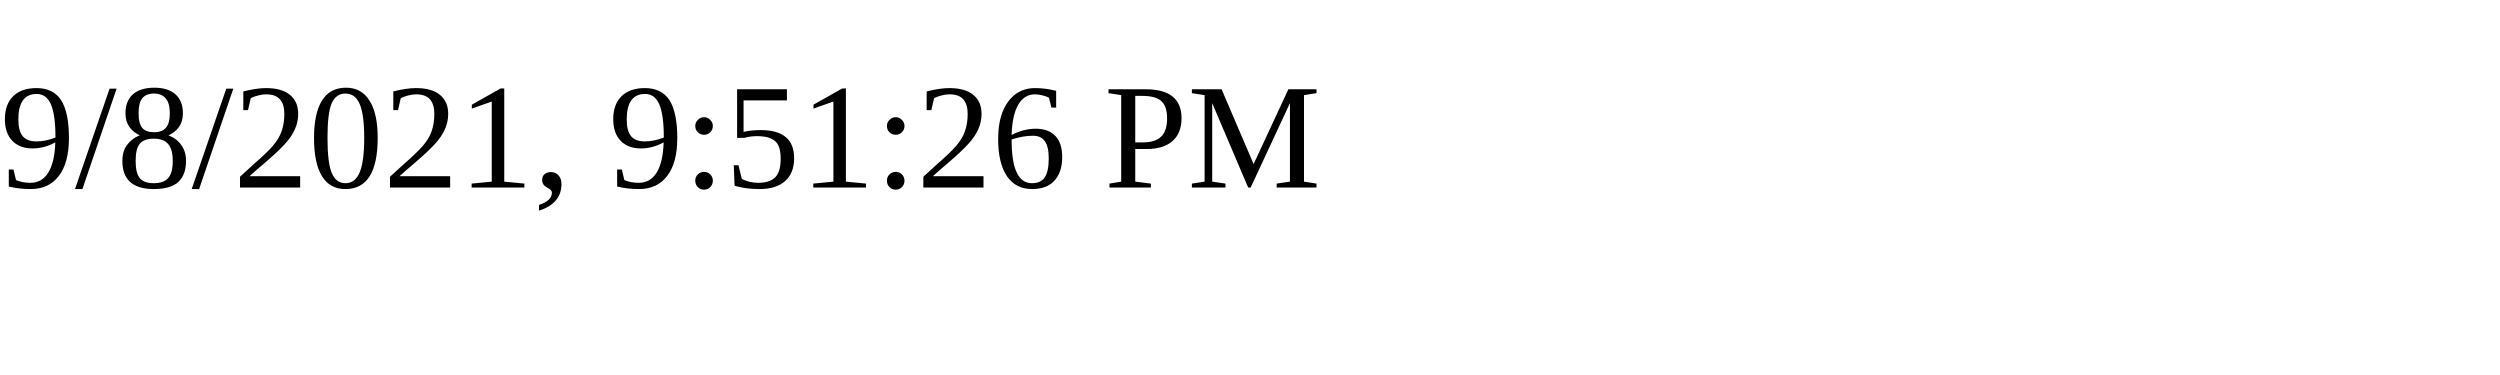
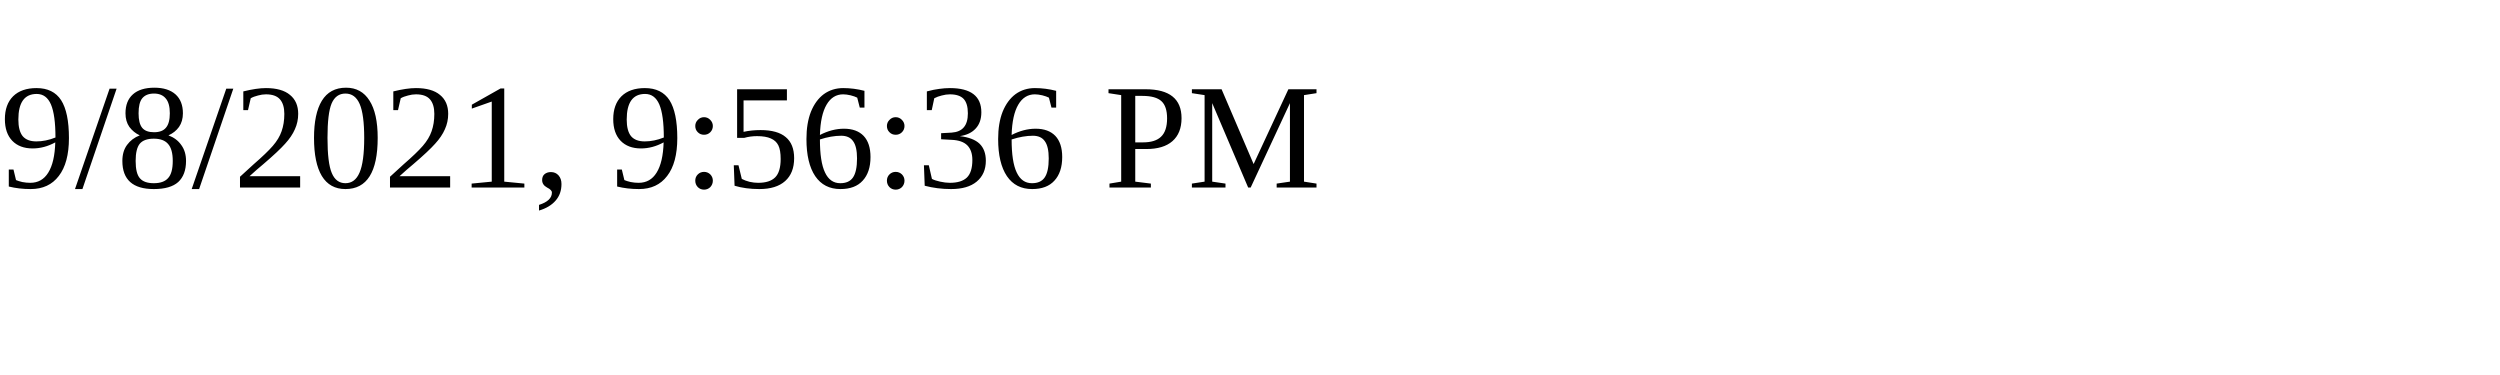
<svg xmlns="http://www.w3.org/2000/svg" height="30" width="200">
-   <text x="0" y="15">9/8/2021, 9:51:26 PM</text>
+   <text x="0" y="15">9/8/2021, 9:56:36 PM</text>
</svg>
